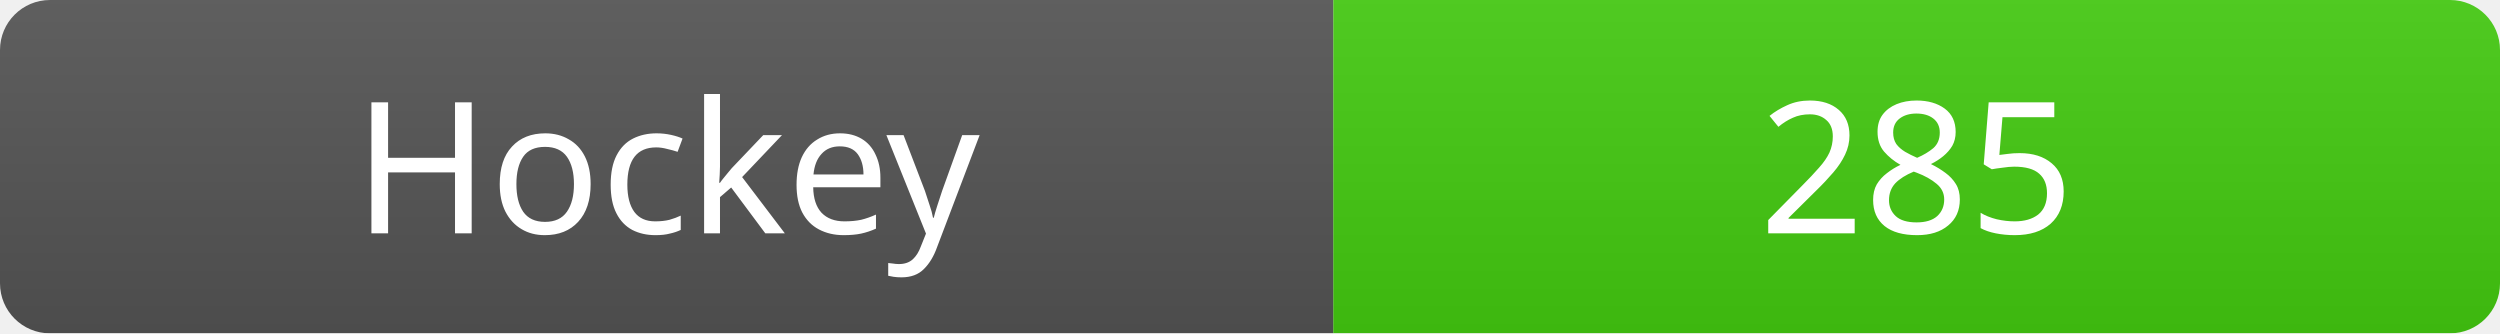
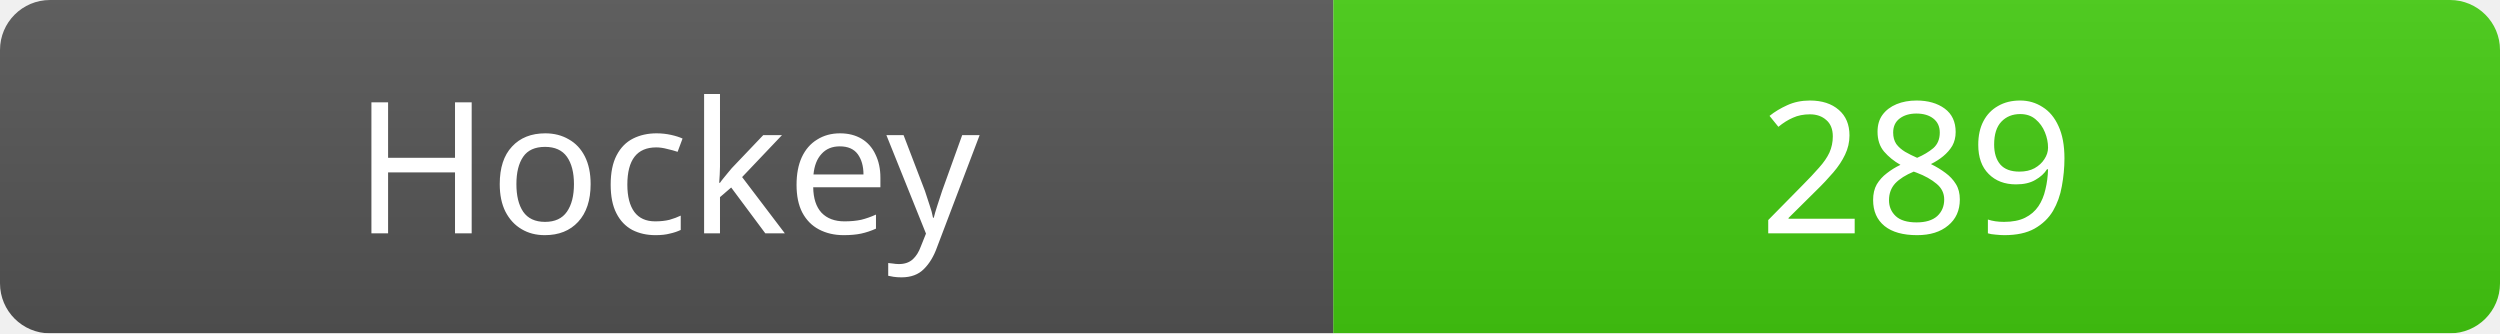
<svg xmlns="http://www.w3.org/2000/svg" width="150" height="20">
  <linearGradient id="b" x2="0" y2="100%">
    <stop offset="0" stop-color="#bbb" stop-opacity=".1" />
    <stop offset="1" stop-opacity=".1" />
  </linearGradient>
  <mask id="a">
    <rect width="150" height="20" rx="3" fill="#fff" />
  </mask>
  <g mask="url(#a)">
    <rect width="80" height="20" fill="#555" />
    <rect x="80" width="70" height="20" fill="#4c1" />
    <rect width="150" height="20" fill="url(#b)" />
  </g>
  <g fill="#fff" text-anchor="middle" font-family="Verdana" font-size="11">
    <text x="40" y="14">Hockey</text>
-     <text x="115" y="14">285</text>
+     <text x="115" y="14">289</text>
  </g>
</svg>
